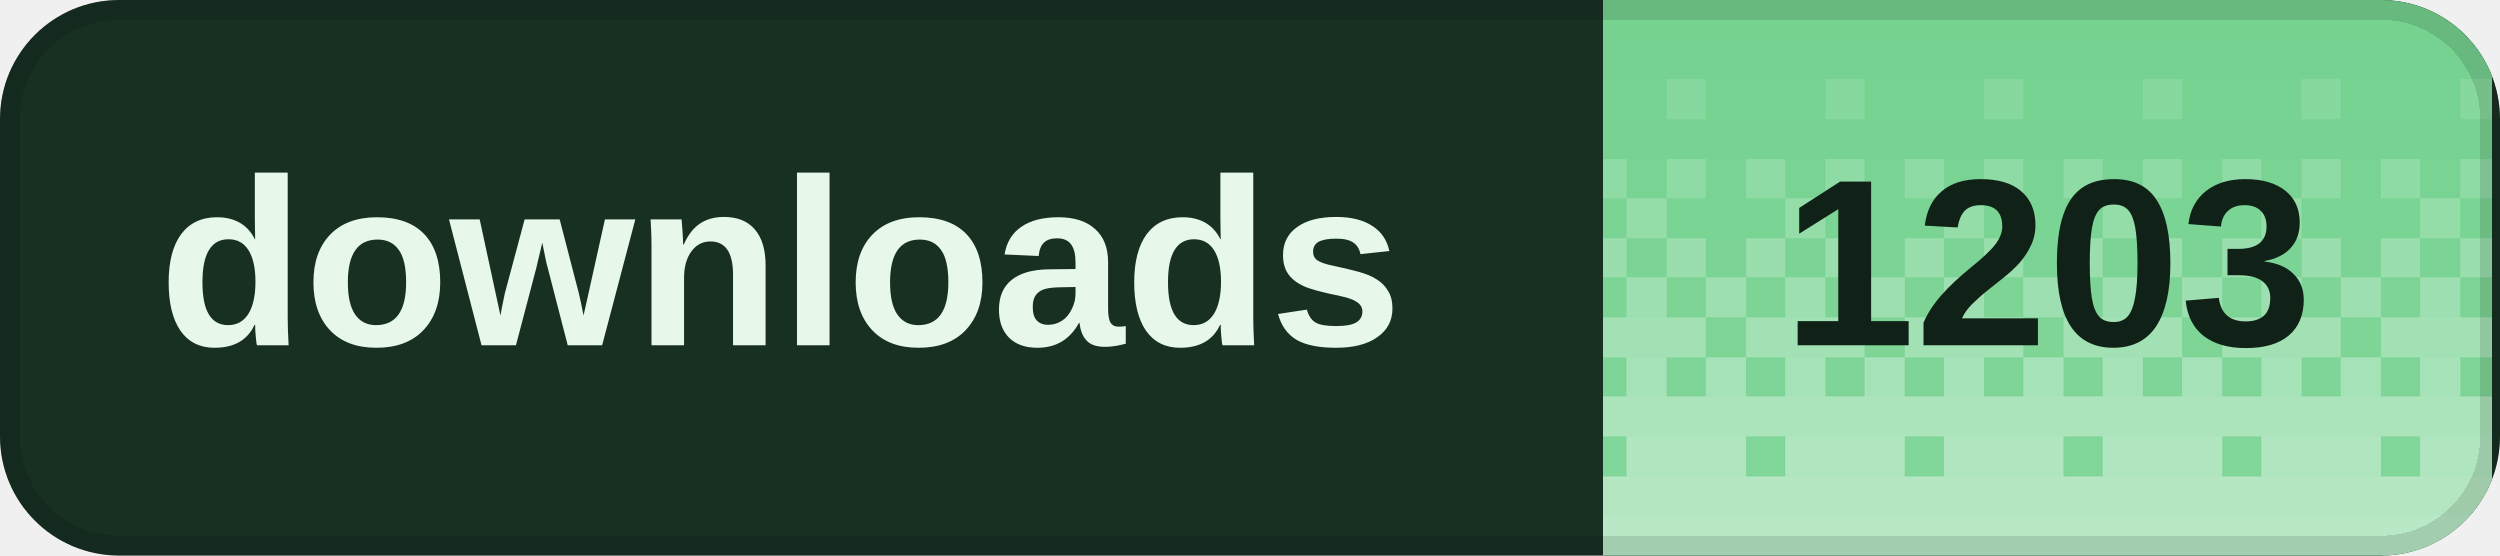
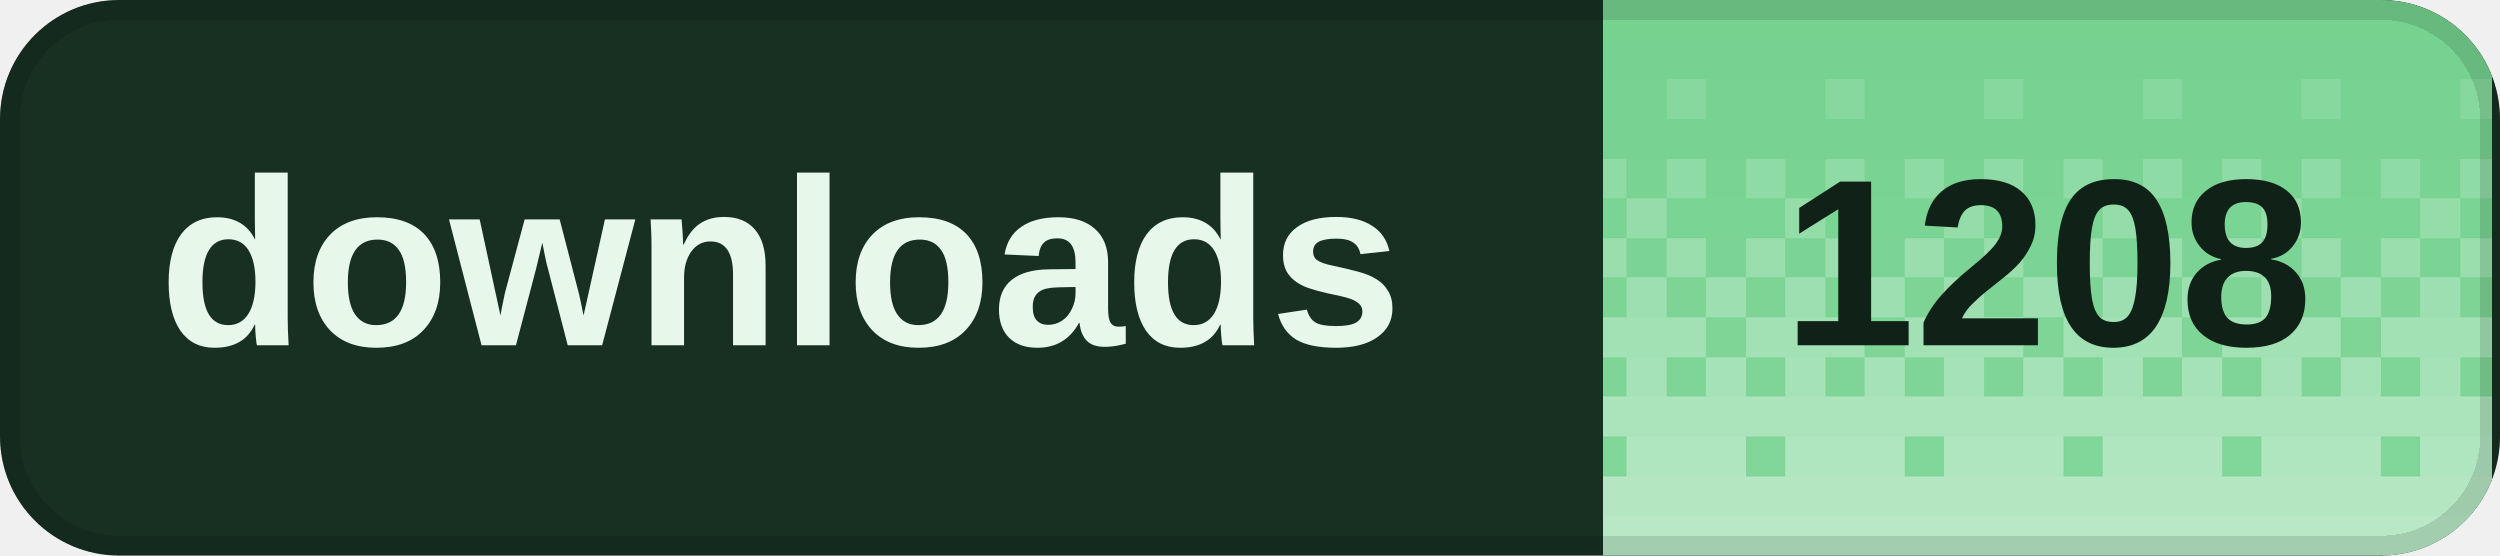
<svg xmlns="http://www.w3.org/2000/svg" width="126" height="28" viewBox="0 0 126 28" role="img" aria-labelledby="title desc" shape-rendering="crispEdges">
  <defs>
    <clipPath id="badge-clip">
      <rect width="126" height="28" rx="6" />
    </clipPath>
    <pattern id="dither" width="8" height="28" patternUnits="userSpaceOnUse">
      <rect x="0" y="0" width="2" height="2" fill="#fff" fill-opacity="0.020" />
      <rect x="2" y="0" width="2" height="2" fill="#fff" fill-opacity="0.020" />
      <rect x="4" y="0" width="2" height="2" fill="#fff" fill-opacity="0.020" />
      <rect x="6" y="0" width="2" height="2" fill="#fff" fill-opacity="0.020" />
      <rect x="0" y="2" width="2" height="2" fill="#fff" fill-opacity="0.028" />
      <rect x="2" y="2" width="2" height="2" fill="#fff" fill-opacity="0.028" />
      <rect x="4" y="2" width="2" height="2" fill="#fff" fill-opacity="0.028" />
      <rect x="6" y="2" width="2" height="2" fill="#fff" fill-opacity="0.028" />
      <rect x="0" y="4" width="2" height="2" fill="#fff" fill-opacity="0.036" />
      <rect x="2" y="4" width="2" height="2" fill="#fff" fill-opacity="0.036" />
      <rect x="4" y="4" width="2" height="2" fill="#fff" fill-opacity="0.145" />
      <rect x="6" y="4" width="2" height="2" fill="#fff" fill-opacity="0.036" />
      <rect x="0" y="6" width="2" height="2" fill="#fff" fill-opacity="0.044" />
      <rect x="2" y="6" width="2" height="2" fill="#fff" fill-opacity="0.044" />
      <rect x="4" y="6" width="2" height="2" fill="#fff" fill-opacity="0.044" />
      <rect x="6" y="6" width="2" height="2" fill="#fff" fill-opacity="0.044" />
      <rect x="0" y="8" width="2" height="2" fill="#fff" fill-opacity="0.209" />
      <rect x="2" y="8" width="2" height="2" fill="#fff" fill-opacity="0.052" />
      <rect x="4" y="8" width="2" height="2" fill="#fff" fill-opacity="0.209" />
      <rect x="6" y="8" width="2" height="2" fill="#fff" fill-opacity="0.052" />
      <rect x="0" y="10" width="2" height="2" fill="#fff" fill-opacity="0.060" />
      <rect x="2" y="10" width="2" height="2" fill="#fff" fill-opacity="0.242" />
      <rect x="4" y="10" width="2" height="2" fill="#fff" fill-opacity="0.060" />
      <rect x="6" y="10" width="2" height="2" fill="#fff" fill-opacity="0.060" />
      <rect x="0" y="12" width="2" height="2" fill="#fff" fill-opacity="0.274" />
      <rect x="2" y="12" width="2" height="2" fill="#fff" fill-opacity="0.068" />
      <rect x="4" y="12" width="2" height="2" fill="#fff" fill-opacity="0.274" />
      <rect x="6" y="12" width="2" height="2" fill="#fff" fill-opacity="0.068" />
      <rect x="0" y="14" width="2" height="2" fill="#fff" fill-opacity="0.077" />
      <rect x="2" y="14" width="2" height="2" fill="#fff" fill-opacity="0.306" />
      <rect x="4" y="14" width="2" height="2" fill="#fff" fill-opacity="0.077" />
      <rect x="6" y="14" width="2" height="2" fill="#fff" fill-opacity="0.306" />
      <rect x="0" y="16" width="2" height="2" fill="#fff" fill-opacity="0.338" />
      <rect x="2" y="16" width="2" height="2" fill="#fff" fill-opacity="0.338" />
      <rect x="4" y="16" width="2" height="2" fill="#fff" fill-opacity="0.338" />
      <rect x="6" y="16" width="2" height="2" fill="#fff" fill-opacity="0.085" />
      <rect x="0" y="18" width="2" height="2" fill="#fff" fill-opacity="0.093" />
      <rect x="2" y="18" width="2" height="2" fill="#fff" fill-opacity="0.371" />
      <rect x="4" y="18" width="2" height="2" fill="#fff" fill-opacity="0.093" />
      <rect x="6" y="18" width="2" height="2" fill="#fff" fill-opacity="0.371" />
      <rect x="0" y="20" width="2" height="2" fill="#fff" fill-opacity="0.403" />
      <rect x="2" y="20" width="2" height="2" fill="#fff" fill-opacity="0.403" />
      <rect x="4" y="20" width="2" height="2" fill="#fff" fill-opacity="0.403" />
      <rect x="6" y="20" width="2" height="2" fill="#fff" fill-opacity="0.403" />
      <rect x="0" y="22" width="2" height="2" fill="#fff" fill-opacity="0.109" />
      <rect x="2" y="22" width="2" height="2" fill="#fff" fill-opacity="0.435" />
      <rect x="4" y="22" width="2" height="2" fill="#fff" fill-opacity="0.435" />
      <rect x="6" y="22" width="2" height="2" fill="#fff" fill-opacity="0.435" />
      <rect x="0" y="24" width="2" height="2" fill="#fff" fill-opacity="0.468" />
      <rect x="2" y="24" width="2" height="2" fill="#fff" fill-opacity="0.468" />
      <rect x="4" y="24" width="2" height="2" fill="#fff" fill-opacity="0.468" />
      <rect x="6" y="24" width="2" height="2" fill="#fff" fill-opacity="0.468" />
      <rect x="0" y="26" width="2" height="2" fill="#fff" fill-opacity="0.500" />
      <rect x="2" y="26" width="2" height="2" fill="#fff" fill-opacity="0.500" />
      <rect x="4" y="26" width="2" height="2" fill="#fff" fill-opacity="0.500" />
      <rect x="6" y="26" width="2" height="2" fill="#fff" fill-opacity="0.500" />
    </pattern>
  </defs>
  <g clip-path="url(#badge-clip)">
    <rect width="126" height="28" fill="#183022" />
    <rect x="80.8" width="44.8" height="28" fill="#72d18d" />
    <rect x="80.8" width="44.8" height="28" fill="url(#dither)" />
  </g>
  <rect x="0.5" y="0.5" width="125" height="27" rx="5.5" fill="none" stroke="#000" stroke-opacity="0.12" />
  <g fill="#e7f8eb" font-family="Geist,Arial,sans-serif" font-size="12" font-weight="600" dominant-baseline="middle">
    <text x="8" y="14">downloads</text>
  </g>
-   <text x="103.2" y="14" fill="#102117" font-family="Geist,Arial,sans-serif" font-size="12" font-weight="700" text-anchor="middle" dominant-baseline="middle">1203</text>
+   <text x="103.2" y="14" fill="#102117" font-family="Geist,Arial,sans-serif" font-size="12" font-weight="700" text-anchor="middle" dominant-baseline="middle">1208</text>
</svg>
